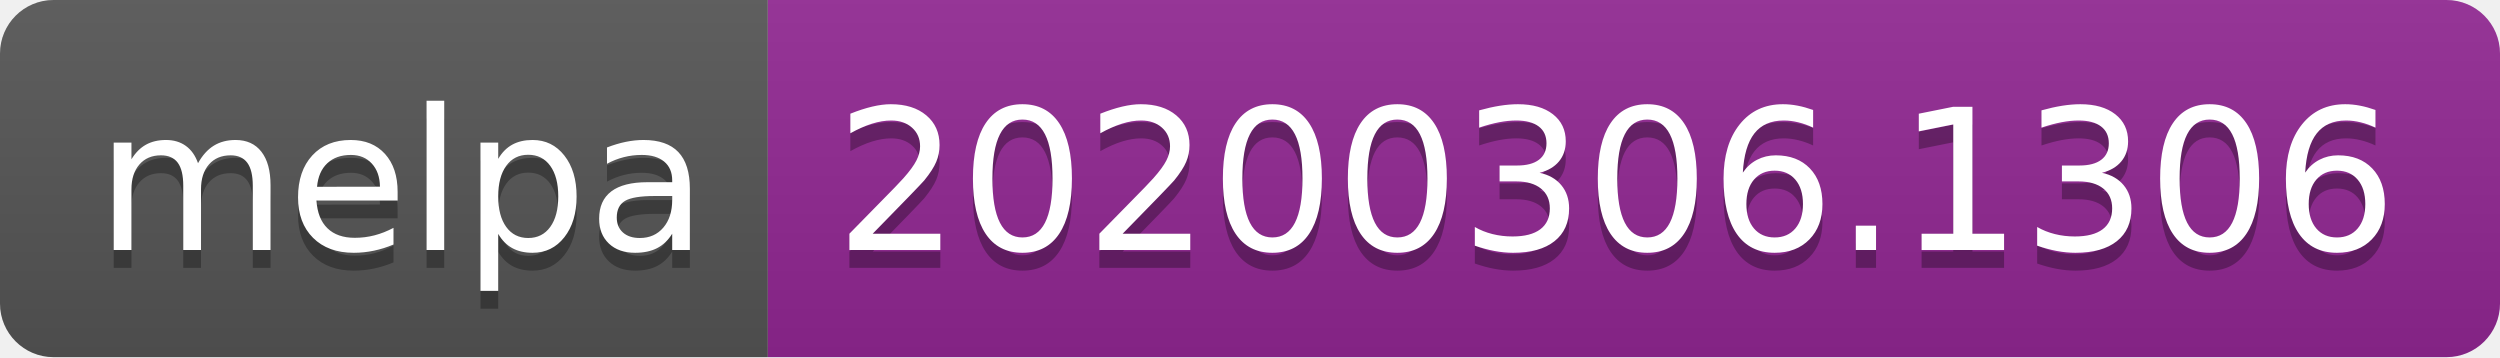
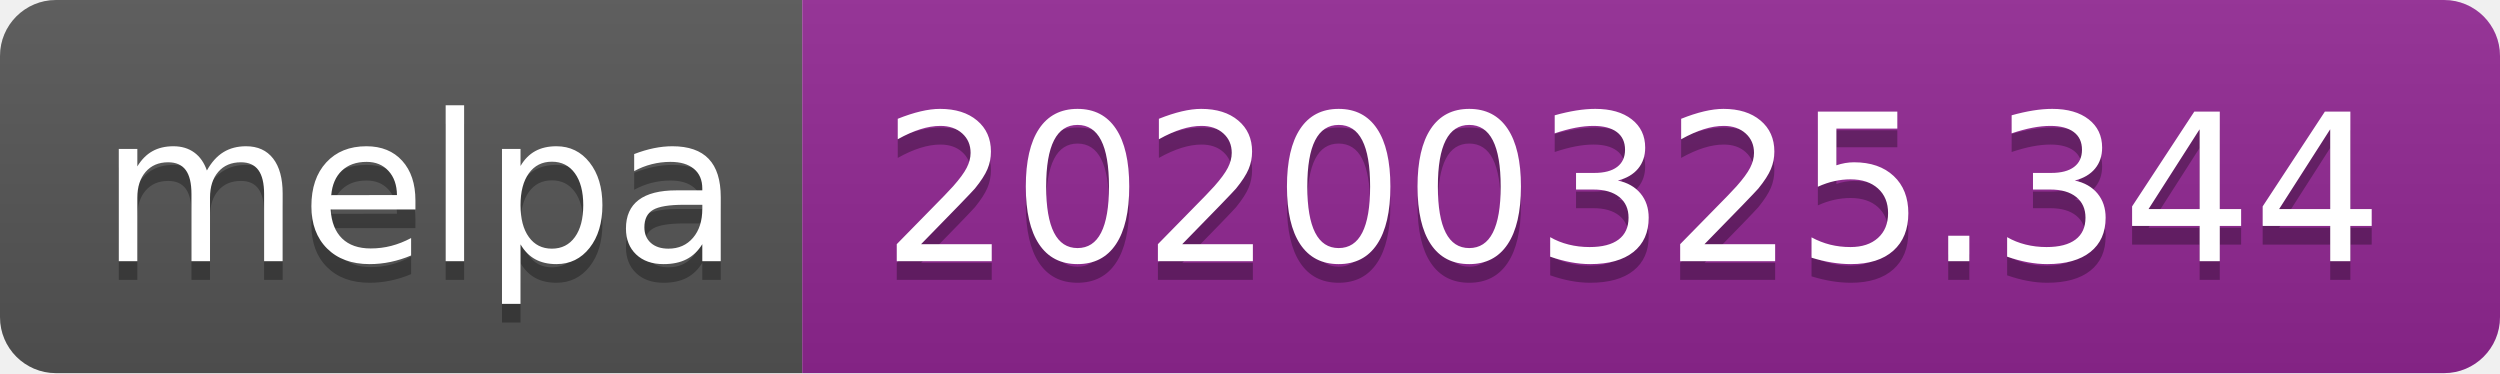
- <svg xmlns="http://www.w3.org/2000/svg" width="140" height="20">
+ <svg xmlns="http://www.w3.org/2000/svg" width="134" height="20">
  <linearGradient id="b" x2="0" y2="100%">
    <stop offset="0" stop-color="#bbb" stop-opacity=".1" />
    <stop offset="1" stop-opacity=".1" />
  </linearGradient>
  <clipPath id="a">
-     <rect width="140" height="20" rx="3" fill="#fff" />
+     <rect width="134" height="20" rx="3" fill="#fff" />
  </clipPath>
  <g clip-path="url(#a)">
    <path fill="#555" d="M0 0h43v20H0z" />
-     <path fill="#922793" d="M43 0h97v20H43z" />
-     <path fill="url(#b)" d="M0 0h140v20H0z" />
+     <path fill="#922793" d="M43 0h91v20H43z" />
+     <path fill="url(#b)" d="M0 0h134v20H0z" />
  </g>
  <g fill="#fff" text-anchor="middle" font-family="DejaVu Sans,Verdana,Geneva,sans-serif" font-size="110">
    <text x="225" y="150" fill="#010101" fill-opacity=".3" transform="scale(.1)" textLength="330">melpa</text>
    <text x="225" y="140" transform="scale(.1)" textLength="330">melpa</text>
-     <text x="905" y="150" fill="#010101" fill-opacity=".3" transform="scale(.1)" textLength="870">20200306.1306</text>
-     <text x="905" y="140" transform="scale(.1)" textLength="870">20200306.1306</text>
+     <text x="875" y="150" fill="#010101" fill-opacity=".3" transform="scale(.1)" textLength="810">20200325.344</text>
+     <text x="875" y="140" transform="scale(.1)" textLength="810">20200325.344</text>
  </g>
</svg>
